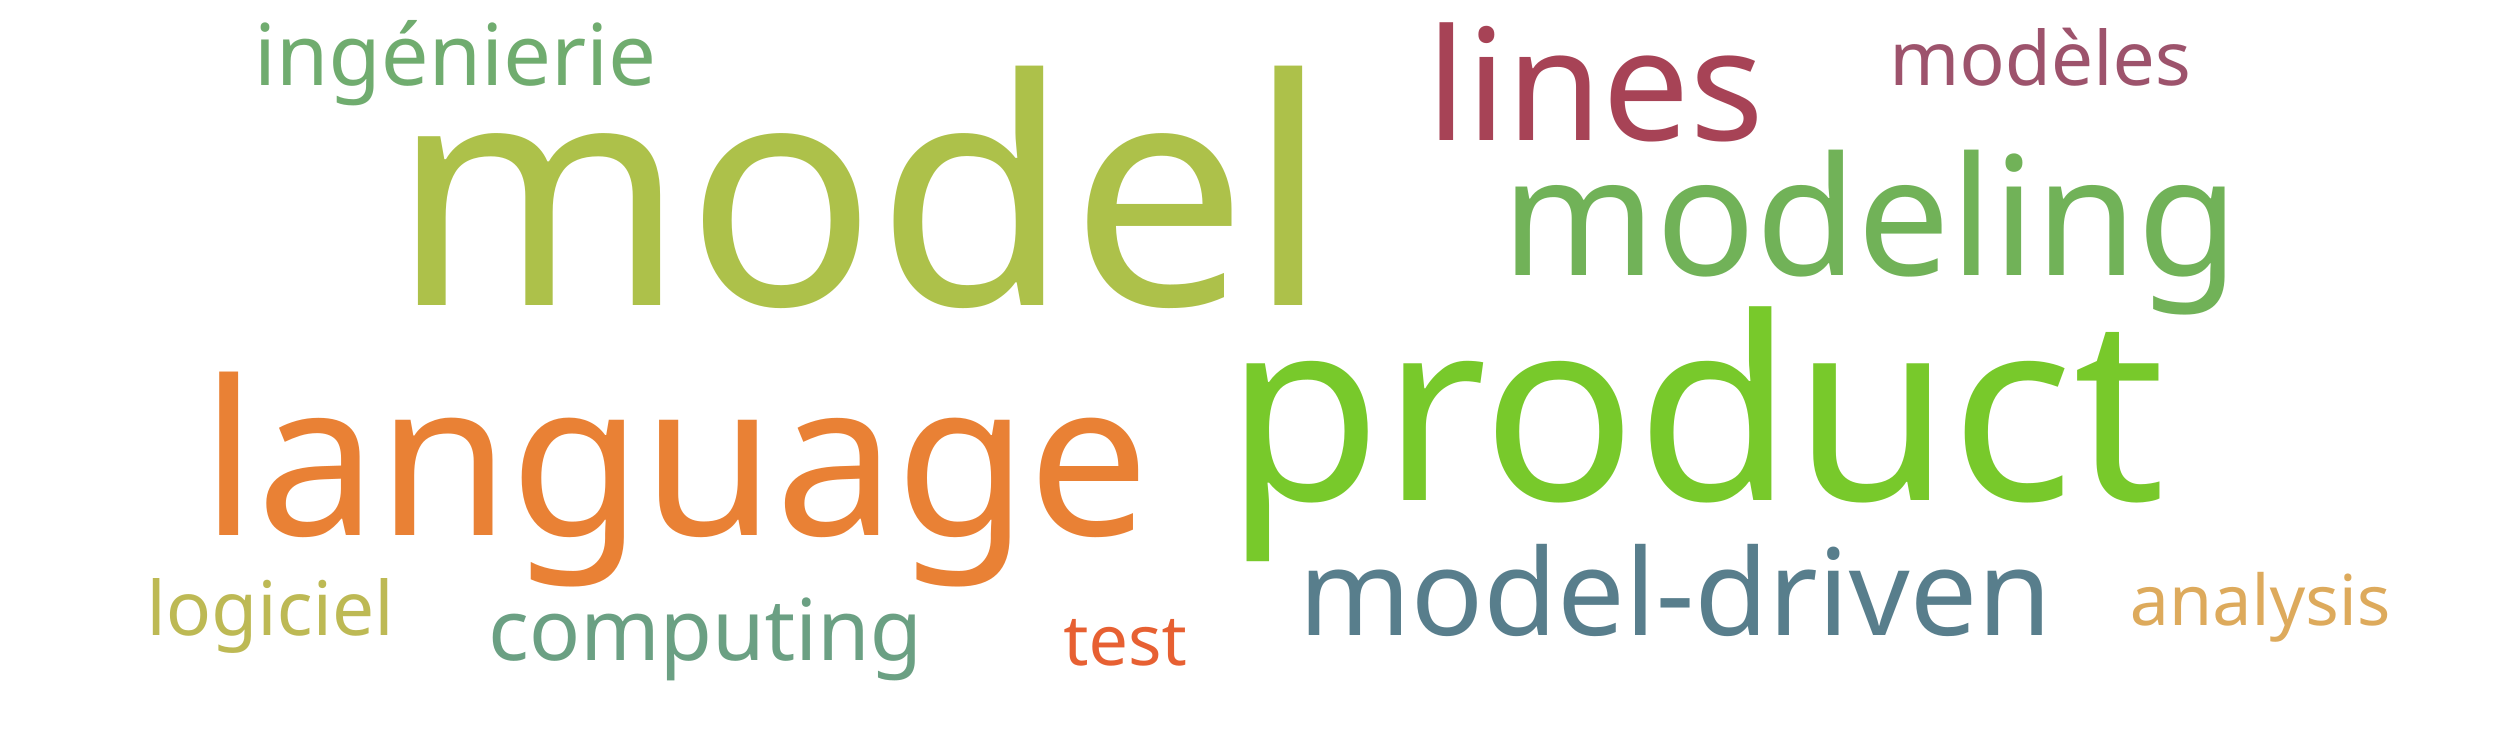
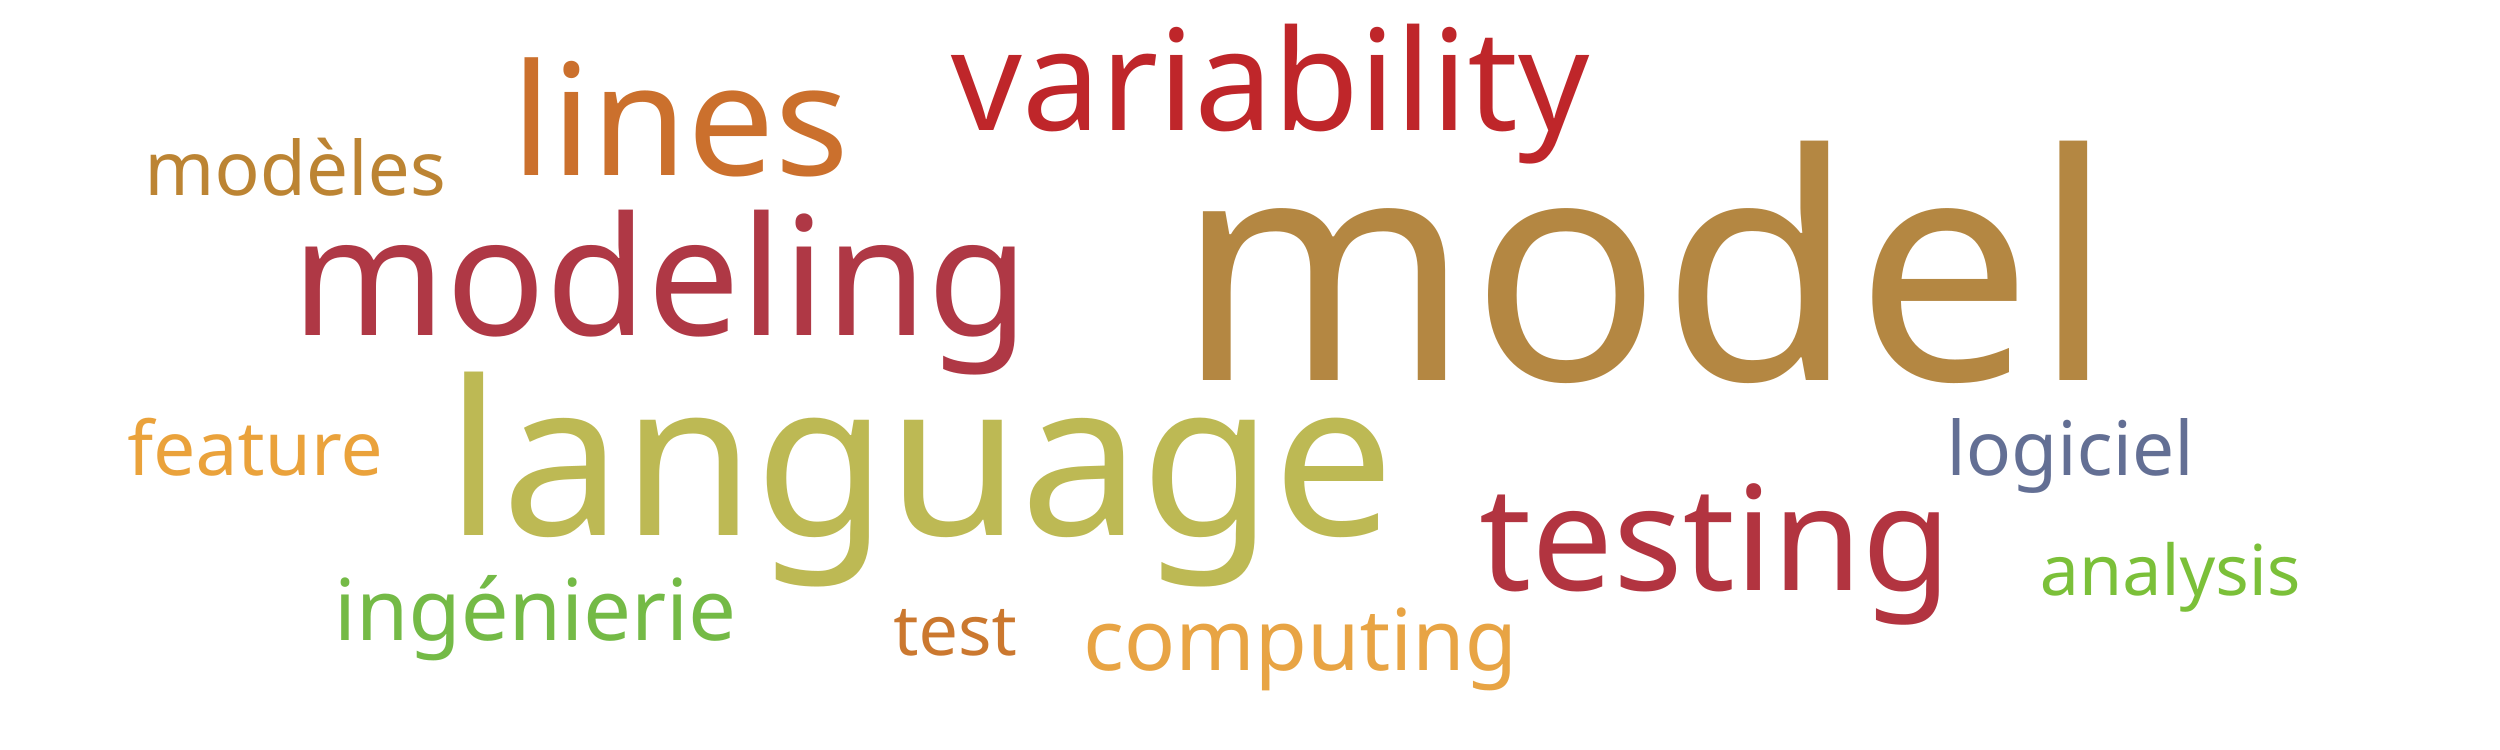
<svg xmlns="http://www.w3.org/2000/svg" width="500" height="150">
  <g transform="translate(250, 75)">
-     <text text-anchor="middle" style="font-family: Impact; font-size: 63px; fill: #adc14a" transform="translate(-78,-14)rotate(0)">model</text>
-     <text text-anchor="middle" style="font-family: Impact; font-size: 51px; fill: #78c92b" transform="translate(89,25)rotate(0)">product</text>
-     <text text-anchor="middle" style="font-family: Impact; font-size: 43px; fill: #e98135" transform="translate(-115,32)rotate(0)">language</text>
-     <text text-anchor="middle" style="font-family: Impact; font-size: 33px; fill: #71b258" transform="translate(124,-20)rotate(0)">modeling</text>
-     <text text-anchor="middle" style="font-family: Impact; font-size: 31px; fill: #a74356" transform="translate(69,-47)rotate(0)">lines</text>
-     <text text-anchor="middle" style="font-family: Impact; font-size: 24px; fill: #587e8c" transform="translate(85,52)rotate(0)">model-driven</text>
-     <text text-anchor="middle" style="font-family: Impact; font-size: 17px; fill: #70ac6f" transform="translate(-159,-58)rotate(0)">ingénierie</text>
-     <text text-anchor="middle" style="font-family: Impact; font-size: 17px; fill: #6ba083" transform="translate(-109,57)rotate(0)">computing</text>
-     <text text-anchor="middle" style="font-family: Impact; font-size: 15px; fill: #9d536c" transform="translate(158,-58)rotate(0)">modèles</text>
-     <text text-anchor="middle" style="font-family: Impact; font-size: 15px; fill: #bdb954" transform="translate(-196,52)rotate(0)">logiciel</text>
-     <text text-anchor="middle" style="font-family: Impact; font-size: 14px; fill: #ddaa5c" transform="translate(202,50)rotate(0)">analysis</text>
-     <text text-anchor="middle" style="font-family: Impact; font-size: 14px; fill: #e76032" transform="translate(-25,58)rotate(0)">test</text>
+     <text text-anchor="middle" style="font-family: Impact; font-size: 63px; fill: #b48742" transform="translate(79,1)rotate(0)">model</text>
+     <text text-anchor="middle" style="font-family: Impact; font-size: 43px; fill: #bdb954" transform="translate(-66,32)rotate(0)">language</text>
+     <text text-anchor="middle" style="font-family: Impact; font-size: 33px; fill: #af3845" transform="translate(-118,-8)rotate(0)">modeling</text>
+     <text text-anchor="middle" style="font-family: Impact; font-size: 31px; fill: #cb702d" transform="translate(-114,-40)rotate(0)">lines</text>
+     <text text-anchor="middle" style="font-family: Impact; font-size: 29px; fill: #b23440" transform="translate(93,43)rotate(0)">testing</text>
+     <text text-anchor="middle" style="font-family: Impact; font-size: 28px; fill: #bf262a" transform="translate(4,-49)rotate(0)">variability</text>
+     <text text-anchor="middle" style="font-family: Impact; font-size: 17px; fill: #74ba46" transform="translate(-143,53)rotate(0)">ingénierie</text>
+     <text text-anchor="middle" style="font-family: Impact; font-size: 17px; fill: #e8a444" transform="translate(10,59)rotate(0)">computing</text>
+     <text text-anchor="middle" style="font-family: Impact; font-size: 15px; fill: #bc8433" transform="translate(-191,-36)rotate(0)">modèles</text>
+     <text text-anchor="middle" style="font-family: Impact; font-size: 15px; fill: #636f94" transform="translate(164,20)rotate(0)">logiciel</text>
+     <text text-anchor="middle" style="font-family: Impact; font-size: 15px; fill: #eaa23b" transform="translate(-199,20)rotate(0)">feature</text>
+     <text text-anchor="middle" style="font-family: Impact; font-size: 14px; fill: #7bc039" transform="translate(184,44)rotate(0)">analysis</text>
+     <text text-anchor="middle" style="font-family: Impact; font-size: 14px; fill: #cb782f" transform="translate(-59,56)rotate(0)">test</text>
  </g>
</svg>
